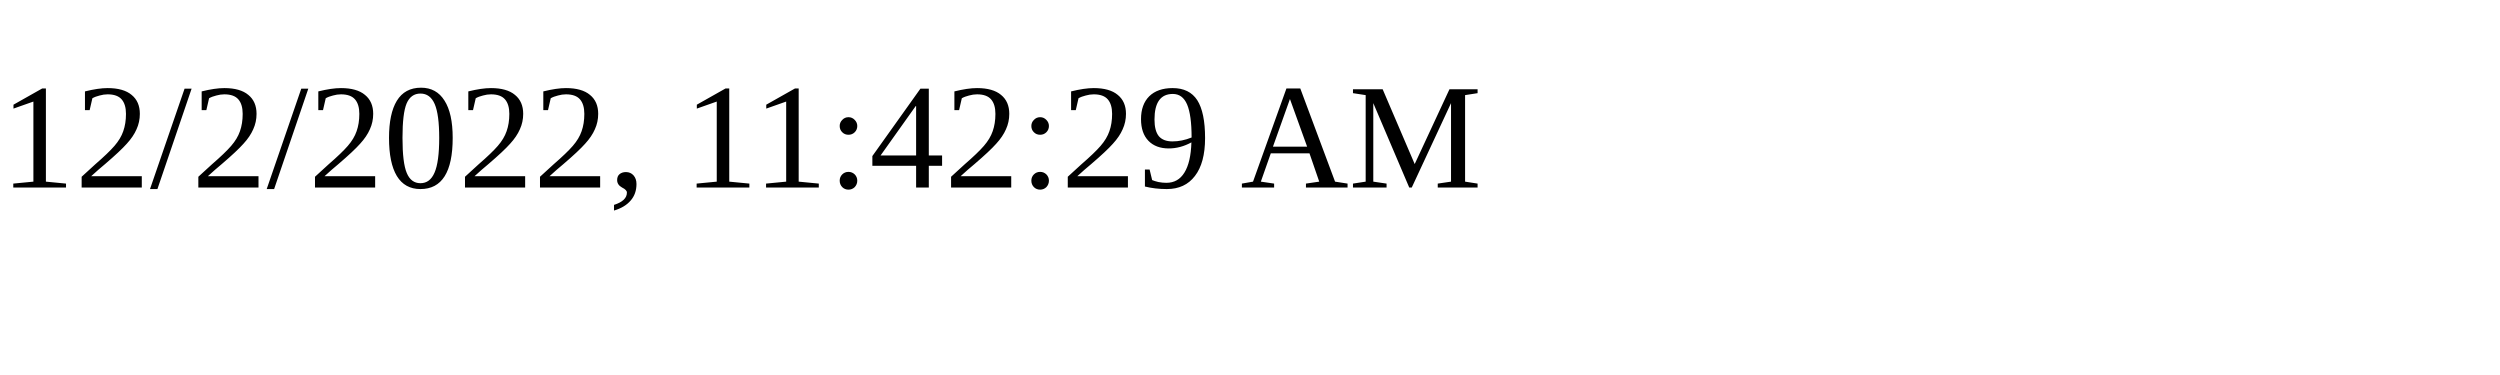
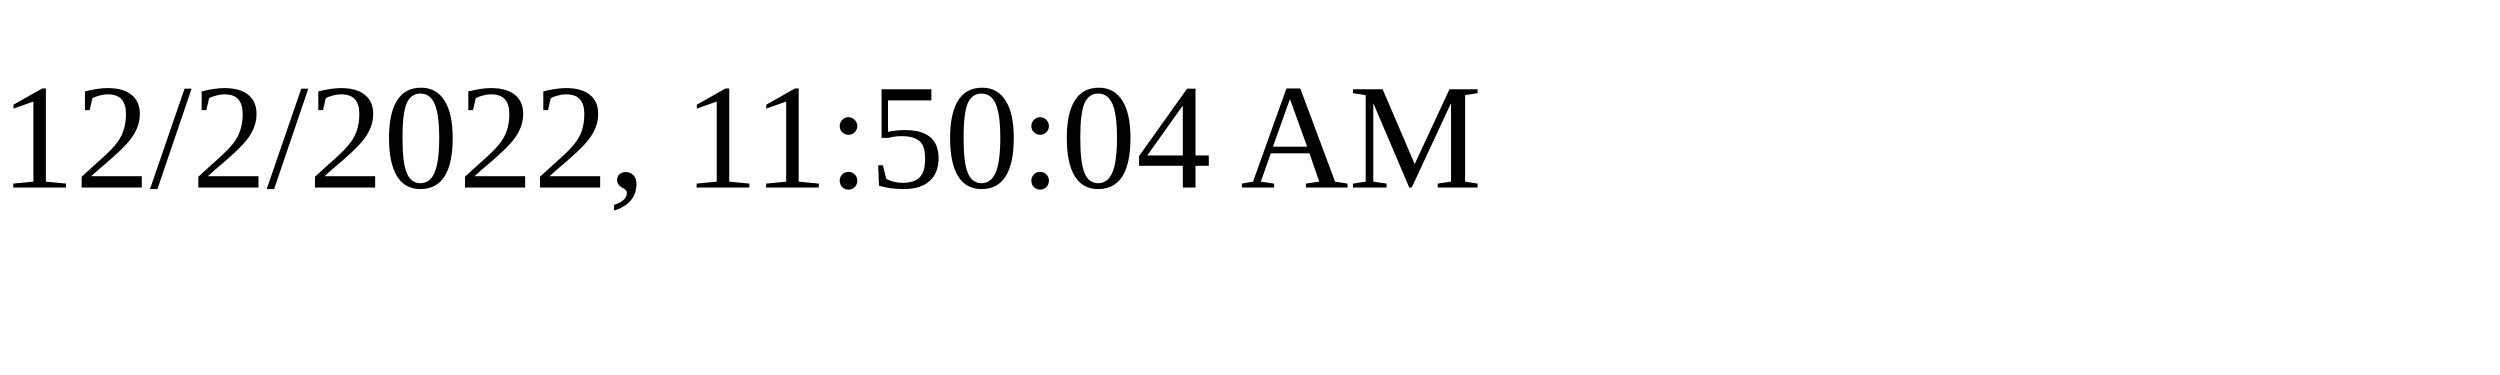
<svg xmlns="http://www.w3.org/2000/svg" height="30" width="200">
-   <text x="0" y="15">12/2/2022, 11:42:29 AM</text>
+   <text x="0" y="15">12/2/2022, 11:50:04 AM</text>
</svg>
